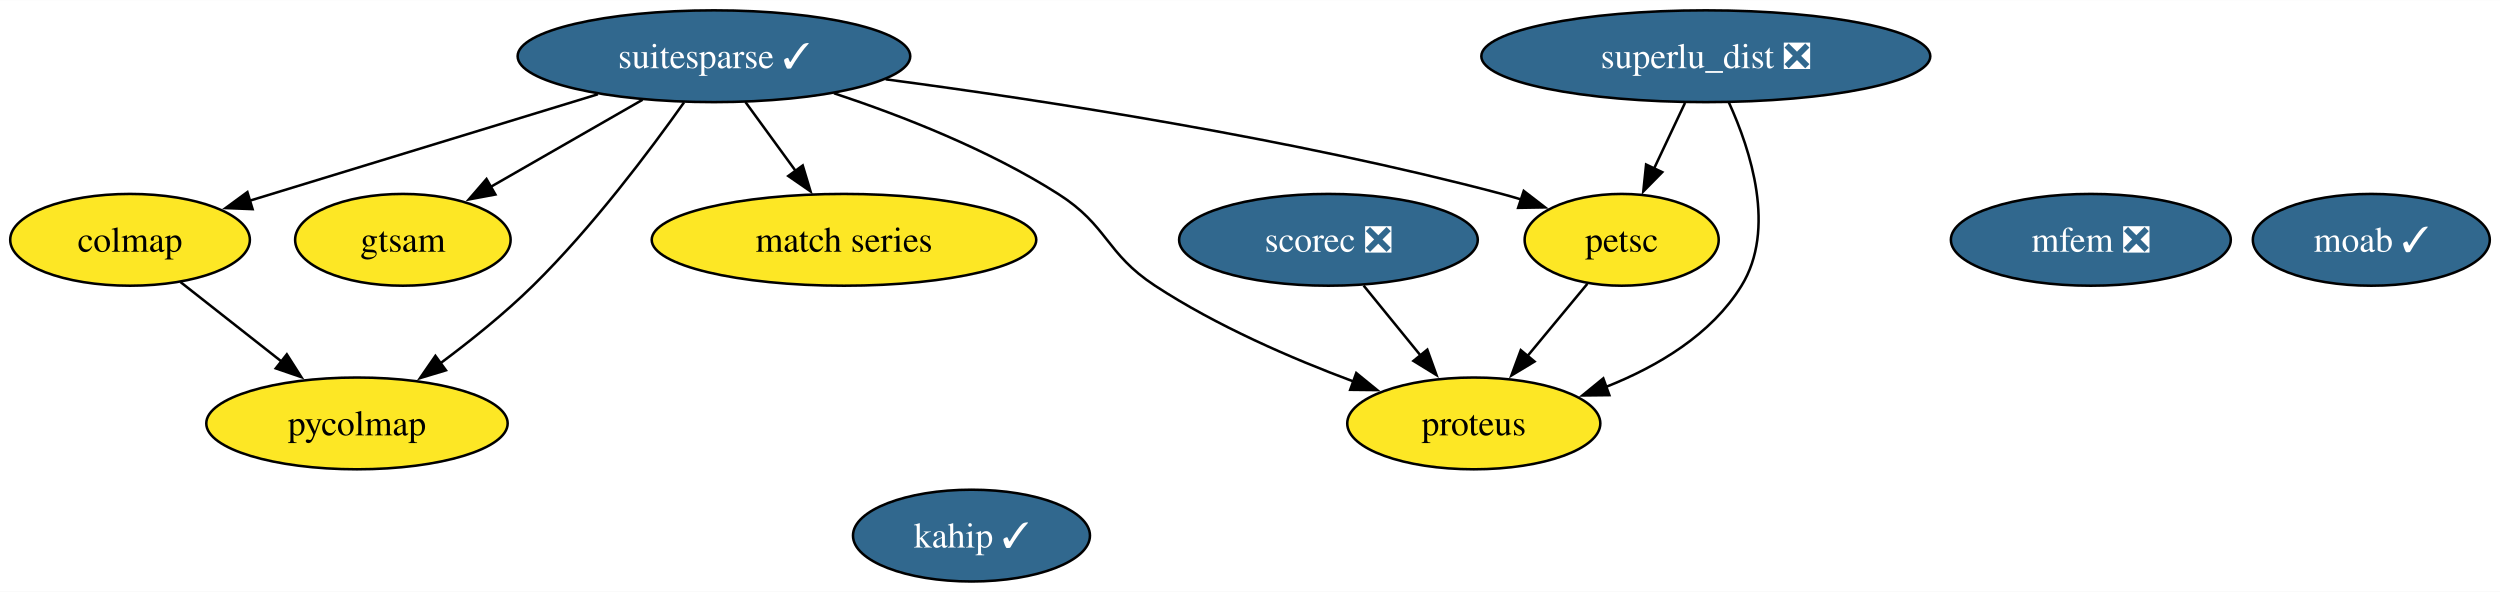
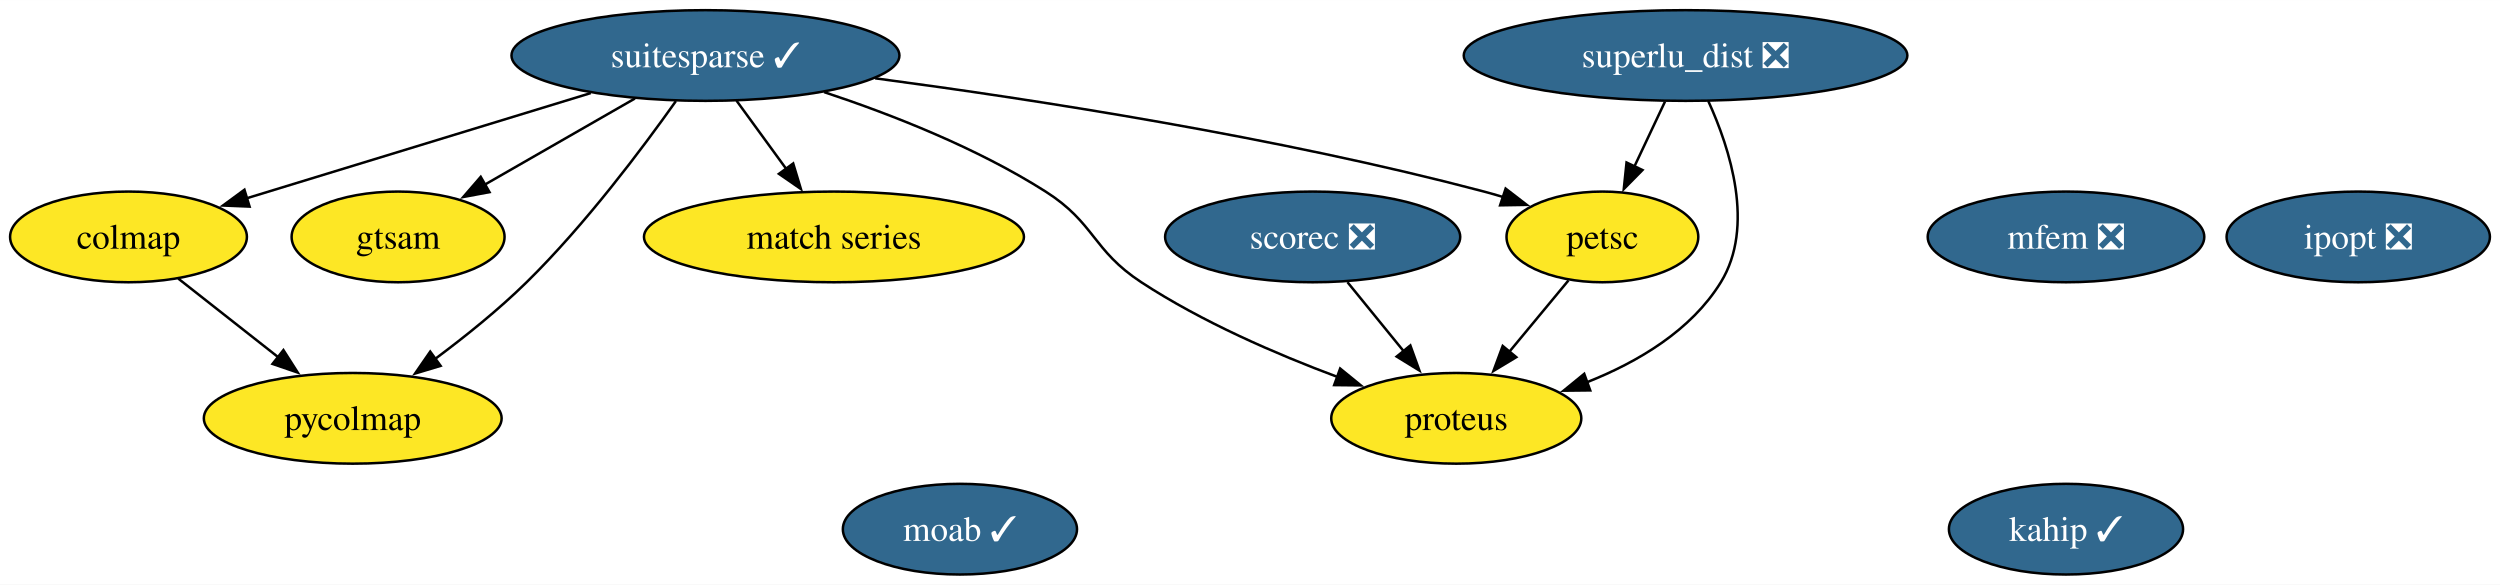
- <svg xmlns="http://www.w3.org/2000/svg" xmlns:xlink="http://www.w3.org/1999/xlink" width="980pt" height="232pt" viewBox="0.00 0.00 980.47 232.00">
+ <svg xmlns="http://www.w3.org/2000/svg" xmlns:xlink="http://www.w3.org/1999/xlink" width="992pt" height="232pt" viewBox="0.00 0.00 992.26 232.00">
  <g id="graph0" class="graph" transform="scale(1 1) rotate(0) translate(4 228)">
-     <polygon fill="white" stroke="none" points="-4,4 -4,-228 976.47,-228 976.47,4 -4,4" />
+     <polygon fill="white" stroke="none" points="-4,4 -4,-228 988.26,-228 988.26,4 -4,4" />
    <g id="node1" class="node">
      <g id="a_node1">
-         <a xlink:href="https://github.com/conda-forge/moab-feedstock/pull/91" xlink:title="moab ✓">
-           <ellipse fill="#31688e" stroke="black" cx="926" cy="-134" rx="46.47" ry="18" />
-           <text text-anchor="middle" x="926" y="-129.32" font-family="Times,serif" font-size="14.00" fill="white">moab ✓</text>
+         <a xlink:href="https://github.com/conda-forge/ipopt-feedstock/pull/97" xlink:title="ipopt ❎">
+           <ellipse fill="#31688e" stroke="black" cx="932" cy="-134" rx="52.26" ry="18" />
+           <text text-anchor="middle" x="932" y="-129.32" font-family="Times,serif" font-size="14.00" fill="white">ipopt ❎</text>
        </a>
      </g>
    </g>
    <g id="node2" class="node">
      <g id="a_node2">
+         <a xlink:href="https://github.com/conda-forge/moab-feedstock/pull/91" xlink:title="moab ✓">
+           <ellipse fill="#31688e" stroke="black" cx="377" cy="-18" rx="46.47" ry="18" />
+           <text text-anchor="middle" x="377" y="-13.32" font-family="Times,serif" font-size="14.00" fill="white">moab ✓</text>
+         </a>
+       </g>
+     </g>
+     <g id="node3" class="node">
+       <g id="a_node3">
        <a xlink:href="https://github.com/conda-forge/suitesparse-feedstock/pull/83" xlink:title="suitesparse ✓">
          <ellipse fill="#31688e" stroke="black" cx="276" cy="-206" rx="76.99" ry="18" />
          <text text-anchor="middle" x="276" y="-201.32" font-family="Times,serif" font-size="14.00" fill="white">suitesparse ✓</text>
        </a>
      </g>
    </g>
-     <g id="node3" class="node">
-       <g id="a_node3">
+     <g id="node4" class="node">
+       <g id="a_node4">
        <a xlink:href="https://github.com/conda-forge/petsc-feedstock" xlink:title="petsc">
          <ellipse fill="#fde725" stroke="black" cx="632" cy="-134" rx="38.06" ry="18" />
          <text text-anchor="middle" x="632" y="-129.32" font-family="Times,serif" font-size="14.00">petsc</text>
        </a>
      </g>
    </g>
    <g id="edge4" class="edge">
      <path fill="none" stroke="black" d="M343.34,-196.95C406.43,-188.59 503.04,-173.67 585,-152 587.55,-151.33 590.15,-150.57 592.77,-149.77" />
      <polygon fill="black" stroke="black" points="593.59,-153.18 601.98,-146.72 591.39,-146.54 593.59,-153.18" />
    </g>
-     <g id="node6" class="node">
-       <g id="a_node6">
+     <g id="node7" class="node">
+       <g id="a_node7">
        <a xlink:href="https://github.com/conda-forge/proteus-feedstock" xlink:title="proteus">
          <ellipse fill="#fde725" stroke="black" cx="574" cy="-62" rx="49.63" ry="18" />
          <text text-anchor="middle" x="574" y="-57.33" font-family="Times,serif" font-size="14.00">proteus</text>
        </a>
      </g>
    </g>
    <g id="edge6" class="edge">
      <path fill="none" stroke="black" d="M323.1,-191.47C350.05,-182.54 383.8,-169.29 411,-152 430.63,-139.52 429.54,-128.74 449,-116 473.03,-100.27 502.5,-87.51 526.79,-78.45" />
      <polygon fill="black" stroke="black" points="527.91,-81.76 536.12,-75.07 525.53,-75.18 527.91,-81.76" />
    </g>
-     <g id="node7" class="node">
-       <g id="a_node7">
+     <g id="node8" class="node">
+       <g id="a_node8">
        <a xlink:href="https://github.com/conda-forge/match-series-feedstock" xlink:title="match series">
          <ellipse fill="#fde725" stroke="black" cx="327" cy="-134" rx="75.41" ry="18" />
          <text text-anchor="middle" x="327" y="-129.32" font-family="Times,serif" font-size="14.00">match series</text>
        </a>
      </g>
    </g>
    <g id="edge3" class="edge">
      <path fill="none" stroke="black" d="M288.34,-188.05C294.3,-179.89 301.56,-169.91 308.18,-160.82" />
      <polygon fill="black" stroke="black" points="310.82,-163.16 313.88,-153.01 305.16,-159.03 310.82,-163.16" />
    </g>
-     <g id="node9" class="node">
-       <g id="a_node9">
+     <g id="node10" class="node">
+       <g id="a_node10">
        <a xlink:href="https://github.com/conda-forge/colmap-feedstock" xlink:title="colmap">
          <ellipse fill="#fde725" stroke="black" cx="47" cy="-134" rx="47" ry="18" />
          <text text-anchor="middle" x="47" y="-129.32" font-family="Times,serif" font-size="14.00">colmap</text>
        </a>
      </g>
    </g>
    <g id="edge1" class="edge">
      <path fill="none" stroke="black" d="M230.48,-191.09C190.9,-178.99 133.78,-161.53 93.82,-149.31" />
      <polygon fill="black" stroke="black" points="95.06,-146.03 84.48,-146.46 93.02,-152.73 95.06,-146.03" />
    </g>
-     <g id="node10" class="node">
-       <g id="a_node10">
+     <g id="node11" class="node">
+       <g id="a_node11">
        <a xlink:href="https://github.com/conda-forge/gtsam-feedstock" xlink:title="gtsam">
          <ellipse fill="#fde725" stroke="black" cx="154" cy="-134" rx="42.26" ry="18" />
          <text text-anchor="middle" x="154" y="-129.32" font-family="Times,serif" font-size="14.00">gtsam</text>
        </a>
      </g>
    </g>
    <g id="edge2" class="edge">
      <path fill="none" stroke="black" d="M248.01,-188.94C230.32,-178.79 207.33,-165.6 188.52,-154.81" />
      <polygon fill="black" stroke="black" points="190.28,-151.78 179.87,-149.84 186.8,-157.85 190.28,-151.78" />
    </g>
-     <g id="node12" class="node">
-       <g id="a_node12">
+     <g id="node13" class="node">
+       <g id="a_node13">
        <a xlink:href="https://github.com/conda-forge/pycolmap-feedstock" xlink:title="pycolmap">
          <ellipse fill="#fde725" stroke="black" cx="136" cy="-62" rx="59.1" ry="18" />
          <text text-anchor="middle" x="136" y="-57.33" font-family="Times,serif" font-size="14.00">pycolmap</text>
        </a>
      </g>
    </g>
    <g id="edge5" class="edge">
      <path fill="none" stroke="black" d="M264.28,-187.92C251.04,-169.22 228.27,-138.85 205,-116 193.94,-105.14 180.67,-94.48 168.73,-85.59" />
      <polygon fill="black" stroke="black" points="170.88,-82.83 160.73,-79.77 166.76,-88.49 170.88,-82.83" />
    </g>
    <g id="edge7" class="edge">
      <path fill="none" stroke="black" d="M618.55,-116.76C611.55,-108.32 602.83,-97.8 594.97,-88.31" />
      <polygon fill="black" stroke="black" points="597.82,-86.27 588.75,-80.8 592.43,-90.73 597.82,-86.27" />
    </g>
-     <g id="node4" class="node">
-       <g id="a_node4">
+     <g id="node5" class="node">
+       <g id="a_node5">
        <a xlink:href="https://github.com/conda-forge/scorec-feedstock/pull/11" xlink:title="scorec ❎">
          <ellipse fill="#31688e" stroke="black" cx="517" cy="-134" rx="58.57" ry="18" />
          <text text-anchor="middle" x="517" y="-129.32" font-family="Times,serif" font-size="14.00" fill="white">scorec ❎</text>
        </a>
      </g>
    </g>
    <g id="edge8" class="edge">
      <path fill="none" stroke="black" d="M530.8,-116.05C537.52,-107.8 545.74,-97.7 553.2,-88.54" />
      <polygon fill="black" stroke="black" points="555.77,-90.93 559.37,-80.96 550.34,-86.51 555.77,-90.93" />
    </g>
-     <g id="node5" class="node">
-       <g id="a_node5">
+     <g id="node6" class="node">
+       <g id="a_node6">
        <a xlink:href="https://github.com/conda-forge/superlu_dist-feedstock/pull/44" xlink:title="superlu_dist ❎">
          <ellipse fill="#31688e" stroke="black" cx="665" cy="-206" rx="88.04" ry="18" />
          <text text-anchor="middle" x="665" y="-201.32" font-family="Times,serif" font-size="14.00" fill="white">superlu_dist ❎</text>
        </a>
      </g>
    </g>
    <g id="edge9" class="edge">
      <path fill="none" stroke="black" d="M656.84,-187.7C653.19,-179.95 648.8,-170.64 644.73,-162.02" />
      <polygon fill="black" stroke="black" points="647.91,-160.54 640.48,-152.99 641.58,-163.53 647.91,-160.54" />
    </g>
    <g id="edge10" class="edge">
      <path fill="none" stroke="black" d="M674.02,-187.93C682.68,-168.97 692.61,-138.11 679,-116 667.21,-96.84 646.11,-84.35 625.91,-76.34" />
      <polygon fill="black" stroke="black" points="627.17,-73.08 616.58,-72.96 624.79,-79.66 627.17,-73.08" />
    </g>
-     <g id="node8" class="node">
-       <g id="a_node8">
+     <g id="node9" class="node">
+       <g id="a_node9">
        <a xlink:href="https://github.com/conda-forge/mfem-feedstock/pull/11" xlink:title="mfem ❎">
          <ellipse fill="#31688e" stroke="black" cx="816" cy="-134" rx="54.89" ry="18" />
          <text text-anchor="middle" x="816" y="-129.32" font-family="Times,serif" font-size="14.00" fill="white">mfem ❎</text>
        </a>
      </g>
    </g>
    <g id="edge11" class="edge">
      <path fill="none" stroke="black" d="M66.75,-117.46C78.48,-108.24 93.58,-96.36 106.69,-86.05" />
      <polygon fill="black" stroke="black" points="108.49,-89.09 114.18,-80.16 104.16,-83.59 108.49,-89.09" />
    </g>
-     <g id="node11" class="node">
-       <g id="a_node11">
+     <g id="node12" class="node">
+       <g id="a_node12">
        <a xlink:href="https://github.com/conda-forge/kahip-feedstock/pull/16" xlink:title="kahip ✓">
-           <ellipse fill="#31688e" stroke="black" cx="377" cy="-18" rx="46.47" ry="18" />
-           <text text-anchor="middle" x="377" y="-13.32" font-family="Times,serif" font-size="14.00" fill="white">kahip ✓</text>
+           <ellipse fill="#31688e" stroke="black" cx="816" cy="-18" rx="46.47" ry="18" />
+           <text text-anchor="middle" x="816" y="-13.32" font-family="Times,serif" font-size="14.00" fill="white">kahip ✓</text>
        </a>
      </g>
    </g>
  </g>
</svg>
